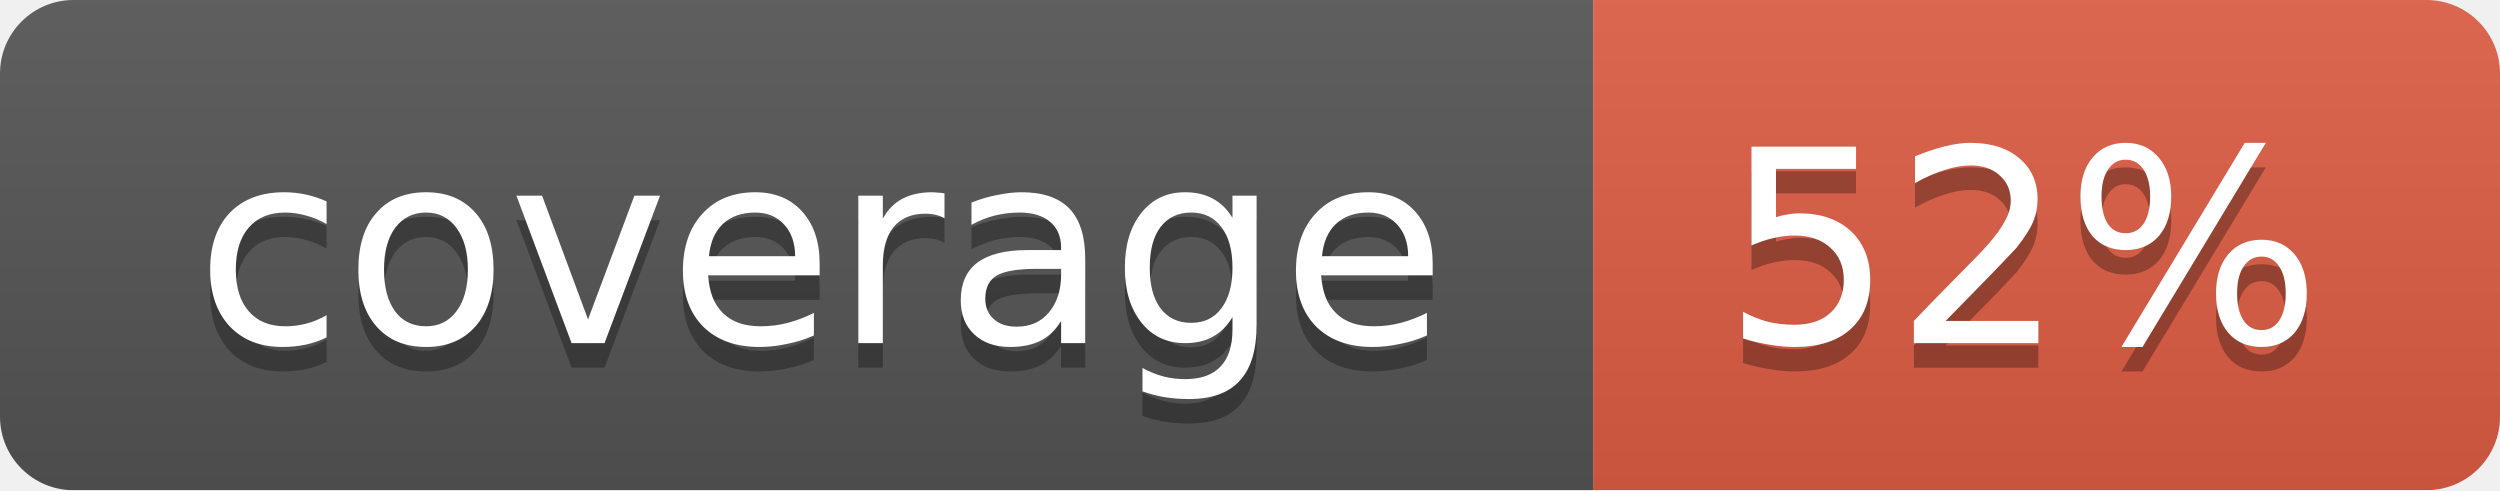
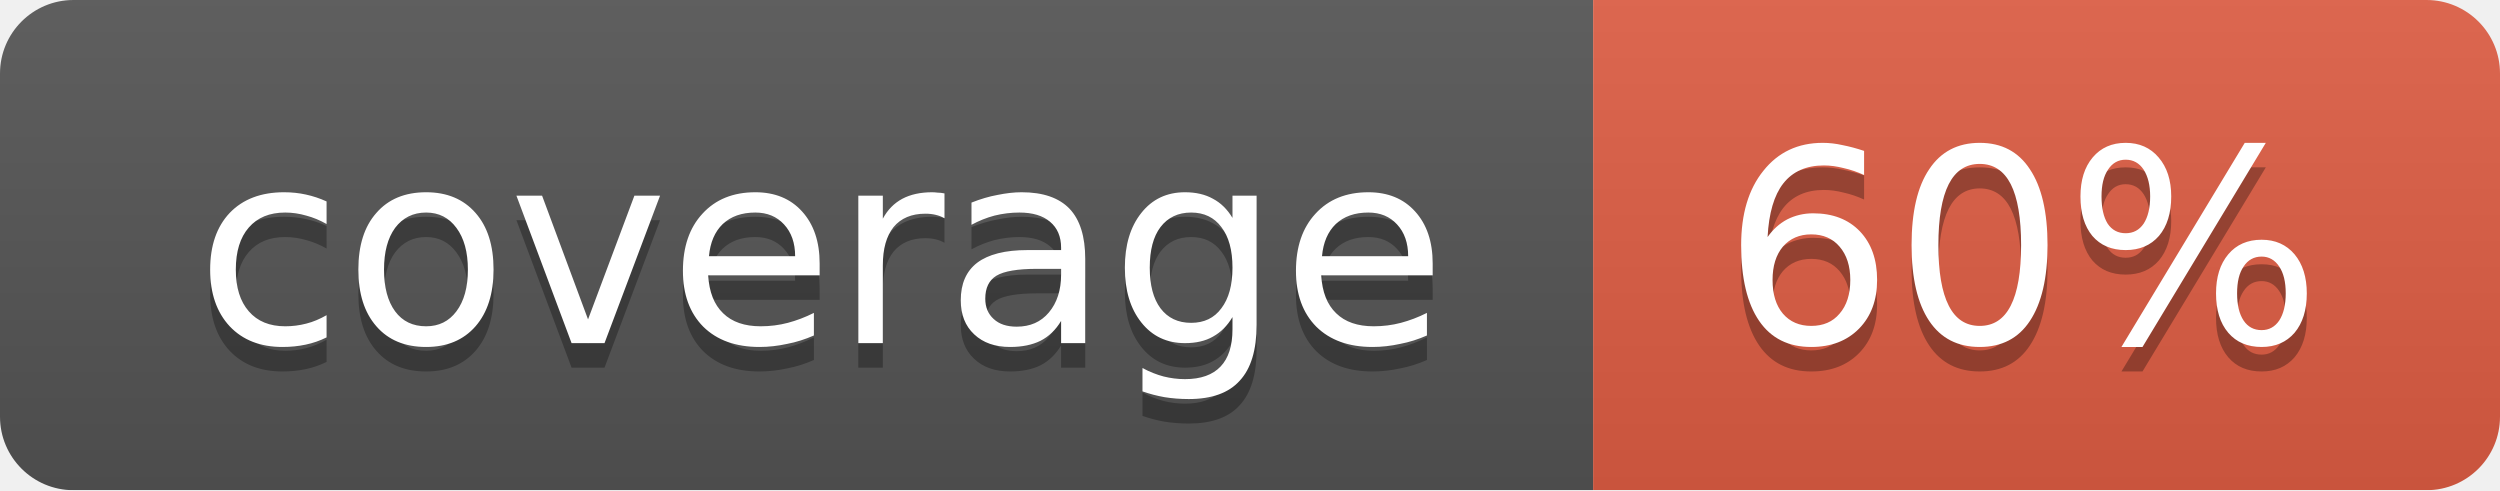
<svg xmlns="http://www.w3.org/2000/svg" width="102" height="20">
  <linearGradient id="smooth" x2="0" y2="100%">
    <stop offset="0" stop-color="#bbb" stop-opacity=".1" />
    <stop offset="1" stop-opacity=".1" />
  </linearGradient>
  <mask id="round">
    <rect width="102" height="20" rx="3" fill="#fff" />
  </mask>
  <g mask="url(#round)">
    <rect width="65" height="20" fill="#555" />
    <rect x="65" width="37" height="20" fill="#e05d44" />
    <rect width="102" height="20" fill="url(#smooth)" />
  </g>
  <g fill="#fff" text-anchor="middle" font-family="DejaVu Sans,Verdana,Geneva,sans-serif" font-size="11">
    <text x="33.5" y="15" fill="#010101" fill-opacity=".3">coverage</text>
    <text x="33.5" y="14">coverage</text>
-     <text x="82.5" y="15" fill="#010101" fill-opacity=".3">52%</text>
-     <text x="82.5" y="14">52%</text>
+     <text x="82.5" y="15" fill="#010101" fill-opacity=".3">60%</text>
+     <text x="82.5" y="14">60%</text>
  </g>
</svg>
